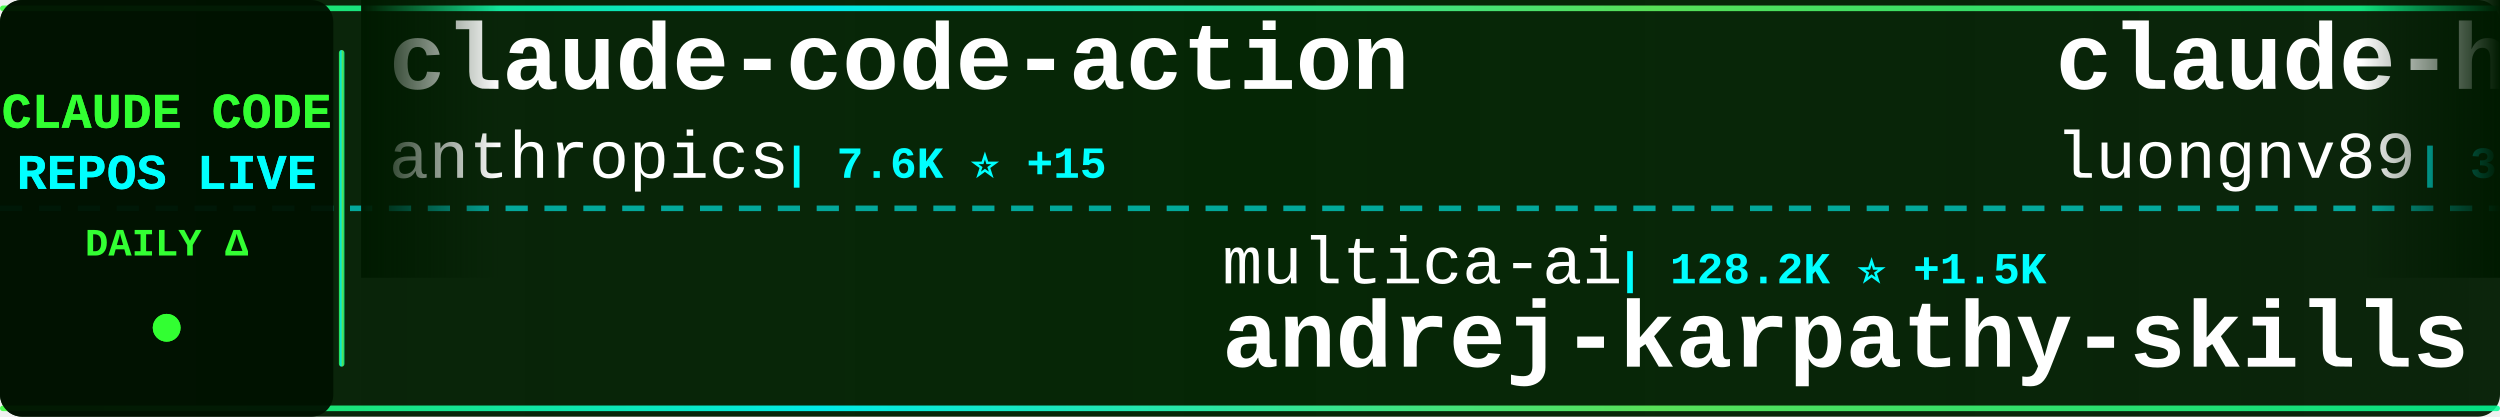
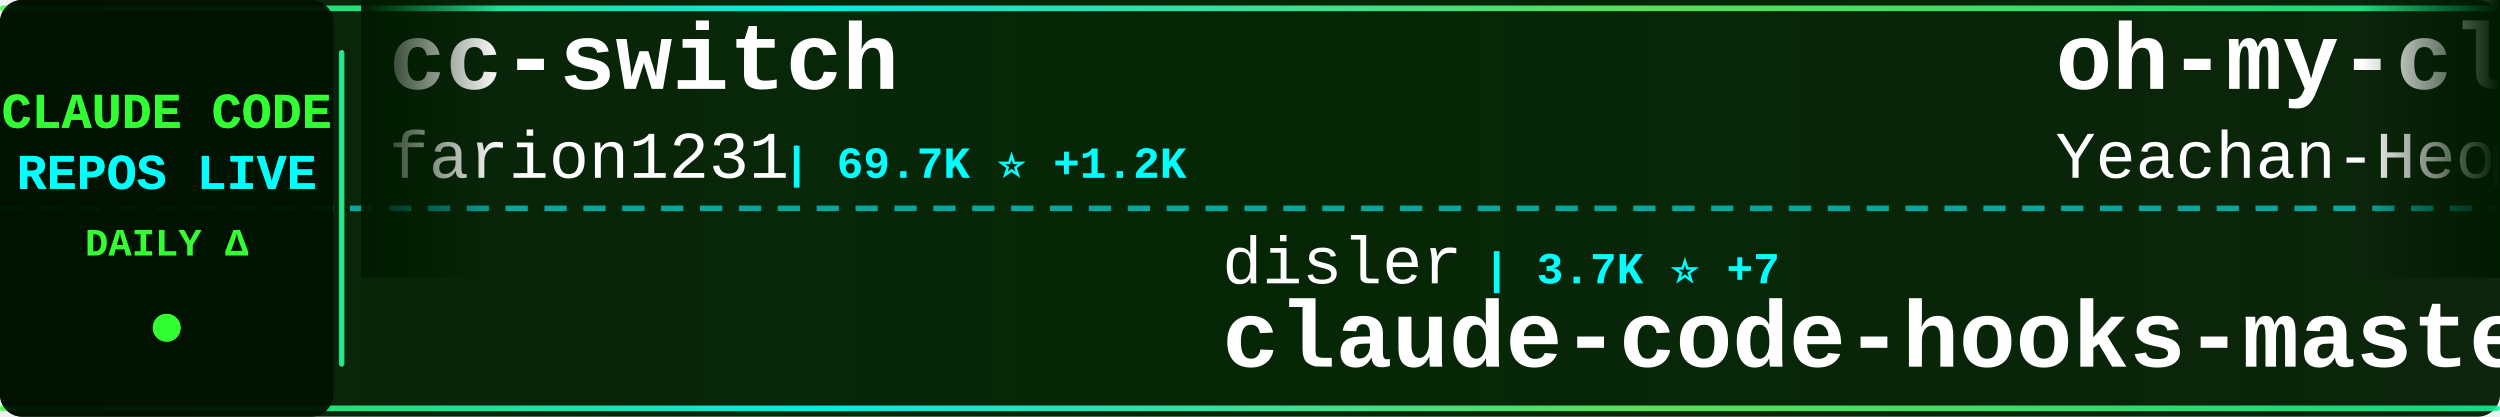
<svg xmlns="http://www.w3.org/2000/svg" width="900" height="150">
  <defs>
    <linearGradient id="tickerBg" x1="0%" y1="0%" x2="100%" y2="0%">
      <stop offset="0%" style="stop-color:#001a00;stop-opacity:0.95" />
      <stop offset="50%" style="stop-color:#002200;stop-opacity:0.98" />
      <stop offset="100%" style="stop-color:#001a00;stop-opacity:0.95" />
    </linearGradient>
    <linearGradient id="borderGrad" x1="0%" y1="0%" x2="100%" y2="0%">
      <stop offset="0%" style="stop-color:#33ff33;stop-opacity:0.85">
        <animate attributeName="stop-opacity" values="0.85;1;0.85" dur="2s" repeatCount="indefinite" />
      </stop>
      <stop offset="33%" style="stop-color:#00ffff;stop-opacity:0.9">
        <animate attributeName="stop-opacity" values="0.9;1;0.9" dur="2.2s" repeatCount="indefinite" />
      </stop>
      <stop offset="66%" style="stop-color:#66ff66;stop-opacity:0.85">
        <animate attributeName="stop-opacity" values="0.85;1;0.85" dur="1.8s" repeatCount="indefinite" />
      </stop>
      <stop offset="100%" style="stop-color:#00ff99;stop-opacity:0.85">
        <animate attributeName="stop-opacity" values="0.85;1;0.85" dur="2s" repeatCount="indefinite" />
      </stop>
    </linearGradient>
    <filter id="textGlow">
      <feGaussianBlur stdDeviation="0.1" result="coloredBlur" />
      <feMerge>
        <feMergeNode in="coloredBlur" />
        <feMergeNode in="SourceGraphic" />
      </feMerge>
    </filter>
    <filter id="metricGlow">
      <feGaussianBlur stdDeviation="0.2" result="coloredBlur" />
      <feMerge>
        <feMergeNode in="coloredBlur" />
        <feMergeNode in="SourceGraphic" />
      </feMerge>
    </filter>
    <linearGradient id="leftFade" x1="0%" y1="0%" x2="100%" y2="0%">
      <stop offset="0%" style="stop-color:#001a00;stop-opacity:1" />
      <stop offset="100%" style="stop-color:#001a00;stop-opacity:0" />
    </linearGradient>
    <linearGradient id="rightFade" x1="0%" y1="0%" x2="100%" y2="0%">
      <stop offset="0%" style="stop-color:#001a00;stop-opacity:0" />
      <stop offset="100%" style="stop-color:#001a00;stop-opacity:1" />
    </linearGradient>
  </defs>
  <rect width="900" height="150" fill="url(#tickerBg)" rx="8" />
  <rect x="0" y="2" width="900" height="2" fill="url(#borderGrad)" rx="1" />
  <rect x="0" y="146" width="900" height="2" fill="url(#borderGrad)" rx="1" />
  <line x1="0" y1="75" x2="900" y2="75" stroke="#00ffff" stroke-width="2" stroke-dasharray="8 6" opacity="0.6" />
  <rect x="0" y="0" width="120" height="150" fill="#001100" opacity="0.95" rx="8" />
  <text x="60" y="46" font-family="'Courier New', monospace" font-size="18" font-weight="bold" fill="#33ff33" text-anchor="middle" filter="url(#textGlow)">
    CLAUDE CODE
  </text>
  <text x="60" y="68" font-family="'Courier New', monospace" font-size="18" font-weight="bold" fill="#00ffff" text-anchor="middle" filter="url(#textGlow)">
    REPOS LIVE
  </text>
  <text x="60" y="92" font-family="'Courier New', monospace" font-size="14" font-weight="bold" fill="#33ff33" text-anchor="middle">
    DAILY Δ
  </text>
  <circle cx="60" cy="118" r="5" fill="#33ff33" filter="url(#metricGlow)">
    <animate attributeName="r" values="4;6;4" dur="1.5s" repeatCount="indefinite" />
    <animate attributeName="opacity" values="0.6;1;0.6" dur="1.5s" repeatCount="indefinite" />
  </circle>
  <rect x="122" y="18" width="2" height="114" fill="url(#borderGrad)" rx="1" />
  <clipPath id="tickerClip">
    <rect x="130" y="0" width="770" height="150" />
  </clipPath>
  <g clip-path="url(#tickerClip)">
    <g id="tickerItems">
      <animateTransform attributeName="transform" attributeType="XML" type="translate" from="0 0" to="-3000 0" dur="54s" repeatCount="indefinite" />
      <g transform="translate(0, 0)">
-         <text x="140" y="32" font-family="'Courier New', monospace" font-size="34" font-weight="bold" fill="#ffffff">claude-code-action</text>
-         <text x="140" y="64" font-family="'Courier New', monospace" font-size="24" font-weight="normal" fill="#ffffff" opacity="1.0">anthropics</text>
-         <text x="282" y="64" font-family="'Courier New', monospace" font-size="16" font-weight="bold" fill="#00ffff"> | 7.6K ⭐ +15</text>
+         <text x="140" y="32" font-family="'Courier New', monospace" font-size="34" font-weight="bold" fill="#ffffff">cc-switch</text>
+         <text x="140" y="64" font-family="'Courier New', monospace" font-size="24" font-weight="normal" fill="#ffffff" opacity="1.0">farion1231</text>
+         <text x="282" y="64" font-family="'Courier New', monospace" font-size="16" font-weight="bold" fill="#00ffff"> | 69.7K ⭐ +1.2K</text>
      </g>
      <g transform="translate(300, 0)">
-         <text x="140" y="102" font-family="'Courier New', monospace" font-size="24" font-weight="normal" fill="#ffffff" opacity="1.0">multica-ai</text>
-         <text x="282" y="102" font-family="'Courier New', monospace" font-size="16" font-weight="bold" fill="#00ffff"> | 128.2K ⭐ +1.5K</text>
-         <text x="140" y="132" font-family="'Courier New', monospace" font-size="34" font-weight="bold" fill="#ffffff">andrej-karpathy-skills</text>
+         <text x="140" y="102" font-family="'Courier New', monospace" font-size="24" font-weight="normal" fill="#ffffff" opacity="1.0">disler</text>
+         <text x="234" y="102" font-family="'Courier New', monospace" font-size="16" font-weight="bold" fill="#00ffff"> | 3.7K ⭐ +7</text>
+         <text x="140" y="132" font-family="'Courier New', monospace" font-size="34" font-weight="bold" fill="#ffffff">claude-code-hooks-master...</text>
      </g>
      <g transform="translate(600, 0)">
-         <text x="140" y="32" font-family="'Courier New', monospace" font-size="34" font-weight="bold" fill="#ffffff">claude-howto</text>
-         <text x="140" y="64" font-family="'Courier New', monospace" font-size="24" font-weight="normal" fill="#ffffff" opacity="1.0">luongnv89</text>
-         <text x="270" y="64" font-family="'Courier New', monospace" font-size="16" font-weight="bold" fill="#00ffff"> | 32.7K ⭐ +147</text>
+         <text x="140" y="32" font-family="'Courier New', monospace" font-size="34" font-weight="bold" fill="#ffffff">oh-my-claudecode</text>
+         <text x="140" y="64" font-family="'Courier New', monospace" font-size="24" font-weight="normal" fill="#ffffff" opacity="1.0">Yeachan-Heo</text>
+         <text x="294" y="64" font-family="'Courier New', monospace" font-size="16" font-weight="bold" fill="#00ffff"> | 33.7K ⭐ +161</text>
      </g>
      <g transform="translate(900, 0)">
-         <text x="140" y="102" font-family="'Courier New', monospace" font-size="24" font-weight="normal" fill="#ffffff" opacity="1.0">affaan-m</text>
-         <text x="258" y="102" font-family="'Courier New', monospace" font-size="16" font-weight="bold" fill="#00ffff"> | 181.2K ⭐ +933</text>
-         <text x="140" y="132" font-family="'Courier New', monospace" font-size="34" font-weight="bold" fill="#ffffff">everything-claude-code</text>
+         <text x="140" y="102" font-family="'Courier New', monospace" font-size="24" font-weight="normal" fill="#ffffff" opacity="1.0">ykdojo</text>
+         <text x="234" y="102" font-family="'Courier New', monospace" font-size="16" font-weight="bold" fill="#00ffff"> | 8.2K ⭐ +23</text>
+         <text x="140" y="132" font-family="'Courier New', monospace" font-size="34" font-weight="bold" fill="#ffffff">claude-code-tips</text>
      </g>
      <g transform="translate(1200, 0)">
-         <text x="140" y="32" font-family="'Courier New', monospace" font-size="34" font-weight="bold" fill="#ffffff">claude-code-reverse</text>
-         <text x="140" y="64" font-family="'Courier New', monospace" font-size="24" font-weight="normal" fill="#ffffff" opacity="1.0">Yuyz0112</text>
-         <text x="258" y="64" font-family="'Courier New', monospace" font-size="16" font-weight="bold" fill="#00ffff"> | 2.4K ⭐</text>
+         <text x="140" y="32" font-family="'Courier New', monospace" font-size="34" font-weight="bold" fill="#ffffff">claude-code-ultimate-gui...</text>
+         <text x="140" y="64" font-family="'Courier New', monospace" font-size="24" font-weight="normal" fill="#ffffff" opacity="1.0">FlorianBruniaux</text>
+         <text x="342" y="64" font-family="'Courier New', monospace" font-size="16" font-weight="bold" fill="#00ffff"> | 4.3K ⭐ +15</text>
      </g>
      <g transform="translate(1500, 0)">
-         <text x="140" y="102" font-family="'Courier New', monospace" font-size="24" font-weight="normal" fill="#ffffff" opacity="1.0">nicedreamzapp</text>
-         <text x="318" y="102" font-family="'Courier New', monospace" font-size="16" font-weight="bold" fill="#00ffff"> | 2.6K ⭐ +14</text>
-         <text x="140" y="132" font-family="'Courier New', monospace" font-size="34" font-weight="bold" fill="#ffffff">claude-code-local</text>
+         <text x="140" y="102" font-family="'Courier New', monospace" font-size="24" font-weight="normal" fill="#ffffff" opacity="1.0">zstmfhy</text>
+         <text x="246" y="102" font-family="'Courier New', monospace" font-size="16" font-weight="bold" fill="#00ffff"> | 189 ⭐</text>
+         <text x="140" y="132" font-family="'Courier New', monospace" font-size="34" font-weight="bold" fill="#ffffff">Claude-code</text>
      </g>
      <g transform="translate(1800, 0)">
-         <text x="140" y="32" font-family="'Courier New', monospace" font-size="34" font-weight="bold" fill="#ffffff">claude-code-source</text>
-         <text x="140" y="64" font-family="'Courier New', monospace" font-size="24" font-weight="normal" fill="#ffffff" opacity="1.0">AprilNEA</text>
-         <text x="258" y="64" font-family="'Courier New', monospace" font-size="16" font-weight="bold" fill="#00ffff"> | 377 ⭐ +1</text>
+         <text x="140" y="32" font-family="'Courier New', monospace" font-size="34" font-weight="bold" fill="#ffffff">Auto-claude-code-researc...</text>
+         <text x="140" y="64" font-family="'Courier New', monospace" font-size="24" font-weight="normal" fill="#ffffff" opacity="1.0">wanshuiyin</text>
+         <text x="282" y="64" font-family="'Courier New', monospace" font-size="16" font-weight="bold" fill="#00ffff"> | 9.2K ⭐ +220</text>
      </g>
      <g transform="translate(2100, 0)">
-         <text x="140" y="102" font-family="'Courier New', monospace" font-size="24" font-weight="normal" fill="#ffffff" opacity="1.0">Yeachan-Heo</text>
-         <text x="294" y="102" font-family="'Courier New', monospace" font-size="16" font-weight="bold" fill="#00ffff"> | 33.7K ⭐ +157</text>
-         <text x="140" y="132" font-family="'Courier New', monospace" font-size="34" font-weight="bold" fill="#ffffff">oh-my-claudecode</text>
+         <text x="140" y="102" font-family="'Courier New', monospace" font-size="24" font-weight="normal" fill="#ffffff" opacity="1.0">hangsman</text>
+         <text x="258" y="102" font-family="'Courier New', monospace" font-size="16" font-weight="bold" fill="#00ffff"> | 775 ⭐ +1</text>
+         <text x="140" y="132" font-family="'Courier New', monospace" font-size="34" font-weight="bold" fill="#ffffff">claude-code-source</text>
      </g>
      <g transform="translate(2400, 0)">
-         <text x="140" y="32" font-family="'Courier New', monospace" font-size="34" font-weight="bold" fill="#ffffff">claude-code-webui</text>
-         <text x="140" y="64" font-family="'Courier New', monospace" font-size="24" font-weight="normal" fill="#ffffff" opacity="1.0">sugyan</text>
-         <text x="234" y="64" font-family="'Courier New', monospace" font-size="16" font-weight="bold" fill="#00ffff"> | 1.1K ⭐ +3</text>
+         <text x="140" y="32" font-family="'Courier New', monospace" font-size="34" font-weight="bold" fill="#ffffff">everything-claude-code</text>
+         <text x="140" y="64" font-family="'Courier New', monospace" font-size="24" font-weight="normal" fill="#ffffff" opacity="1.0">affaan-m</text>
+         <text x="258" y="64" font-family="'Courier New', monospace" font-size="16" font-weight="bold" fill="#00ffff"> | 181.3K ⭐ +932</text>
      </g>
      <g transform="translate(2700, 0)">
-         <text x="140" y="102" font-family="'Courier New', monospace" font-size="24" font-weight="normal" fill="#ffffff" opacity="1.0">shareAI-lab</text>
-         <text x="294" y="102" font-family="'Courier New', monospace" font-size="16" font-weight="bold" fill="#00ffff"> | 60.2K ⭐ +216</text>
-         <text x="140" y="132" font-family="'Courier New', monospace" font-size="34" font-weight="bold" fill="#ffffff">learn-claude-code</text>
+         <text x="140" y="102" font-family="'Courier New', monospace" font-size="24" font-weight="normal" fill="#ffffff" opacity="1.0">Maciek-roboblog</text>
+         <text x="342" y="102" font-family="'Courier New', monospace" font-size="16" font-weight="bold" fill="#00ffff"> | 8.0K ⭐ +12</text>
+         <text x="140" y="132" font-family="'Courier New', monospace" font-size="34" font-weight="bold" fill="#ffffff">Claude-Code-Usage-Monito...</text>
      </g>
      <g transform="translate(3000, 0)">
-         <text x="140" y="32" font-family="'Courier New', monospace" font-size="34" font-weight="bold" fill="#ffffff">claude-code-action</text>
-         <text x="140" y="64" font-family="'Courier New', monospace" font-size="24" font-weight="normal" fill="#ffffff" opacity="1.0">anthropics</text>
-         <text x="282" y="64" font-family="'Courier New', monospace" font-size="16" font-weight="bold" fill="#00ffff"> | 7.6K ⭐ +15</text>
+         <text x="140" y="32" font-family="'Courier New', monospace" font-size="34" font-weight="bold" fill="#ffffff">cc-switch</text>
+         <text x="140" y="64" font-family="'Courier New', monospace" font-size="24" font-weight="normal" fill="#ffffff" opacity="1.0">farion1231</text>
+         <text x="282" y="64" font-family="'Courier New', monospace" font-size="16" font-weight="bold" fill="#00ffff"> | 69.7K ⭐ +1.2K</text>
      </g>
      <g transform="translate(3300, 0)">
-         <text x="140" y="102" font-family="'Courier New', monospace" font-size="24" font-weight="normal" fill="#ffffff" opacity="1.0">multica-ai</text>
-         <text x="282" y="102" font-family="'Courier New', monospace" font-size="16" font-weight="bold" fill="#00ffff"> | 128.2K ⭐ +1.5K</text>
-         <text x="140" y="132" font-family="'Courier New', monospace" font-size="34" font-weight="bold" fill="#ffffff">andrej-karpathy-skills</text>
+         <text x="140" y="102" font-family="'Courier New', monospace" font-size="24" font-weight="normal" fill="#ffffff" opacity="1.0">disler</text>
+         <text x="234" y="102" font-family="'Courier New', monospace" font-size="16" font-weight="bold" fill="#00ffff"> | 3.7K ⭐ +7</text>
+         <text x="140" y="132" font-family="'Courier New', monospace" font-size="34" font-weight="bold" fill="#ffffff">claude-code-hooks-master...</text>
      </g>
      <g transform="translate(3600, 0)">
-         <text x="140" y="32" font-family="'Courier New', monospace" font-size="34" font-weight="bold" fill="#ffffff">claude-howto</text>
-         <text x="140" y="64" font-family="'Courier New', monospace" font-size="24" font-weight="normal" fill="#ffffff" opacity="1.0">luongnv89</text>
-         <text x="270" y="64" font-family="'Courier New', monospace" font-size="16" font-weight="bold" fill="#00ffff"> | 32.7K ⭐ +147</text>
+         <text x="140" y="32" font-family="'Courier New', monospace" font-size="34" font-weight="bold" fill="#ffffff">oh-my-claudecode</text>
+         <text x="140" y="64" font-family="'Courier New', monospace" font-size="24" font-weight="normal" fill="#ffffff" opacity="1.0">Yeachan-Heo</text>
+         <text x="294" y="64" font-family="'Courier New', monospace" font-size="16" font-weight="bold" fill="#00ffff"> | 33.7K ⭐ +161</text>
      </g>
      <g transform="translate(3900, 0)">
-         <text x="140" y="102" font-family="'Courier New', monospace" font-size="24" font-weight="normal" fill="#ffffff" opacity="1.0">affaan-m</text>
-         <text x="258" y="102" font-family="'Courier New', monospace" font-size="16" font-weight="bold" fill="#00ffff"> | 181.2K ⭐ +933</text>
-         <text x="140" y="132" font-family="'Courier New', monospace" font-size="34" font-weight="bold" fill="#ffffff">everything-claude-code</text>
+         <text x="140" y="102" font-family="'Courier New', monospace" font-size="24" font-weight="normal" fill="#ffffff" opacity="1.0">ykdojo</text>
+         <text x="234" y="102" font-family="'Courier New', monospace" font-size="16" font-weight="bold" fill="#00ffff"> | 8.2K ⭐ +23</text>
+         <text x="140" y="132" font-family="'Courier New', monospace" font-size="34" font-weight="bold" fill="#ffffff">claude-code-tips</text>
      </g>
    </g>
  </g>
  <rect x="130" y="0" width="50" height="100" fill="url(#leftFade)" />
  <rect x="850" y="0" width="50" height="100" fill="url(#rightFade)" />
</svg>
